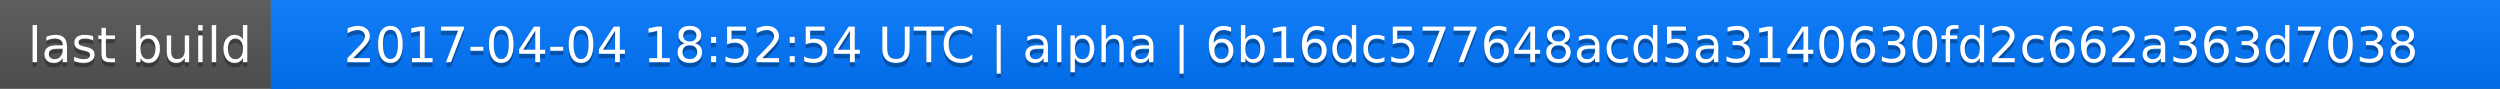
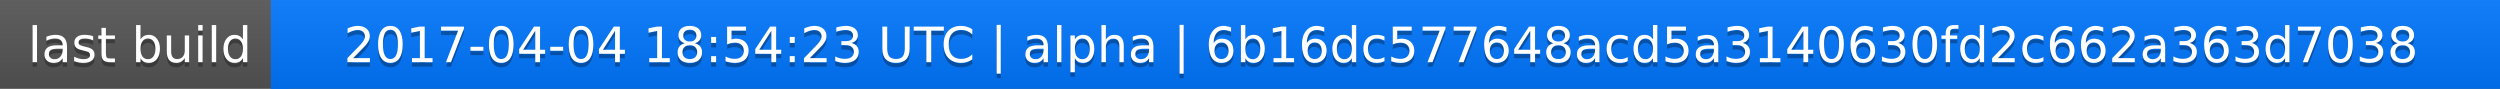
<svg xmlns="http://www.w3.org/2000/svg" width="563" height="20">
  <linearGradient id="a" x2="0" y2="100%">
    <stop offset="0" stop-color="#bbb" stop-opacity=".1" />
    <stop offset="1" stop-opacity=".1" />
  </linearGradient>
  <rect rx="0" width="563" height="20" fill="#555" />
  <rect rx="0" x="61" width="502" height="20" fill="#07f" />
  <path fill="#07f" d="M61 0h4v20h-4z" />
  <rect rx="0" width="563" height="20" fill="url(#a)" />
  <g fill="#fff" text-anchor="middle" font-family="DejaVu Sans,Verdana,Geneva,sans-serif" font-size="11">
    <text x="31.5" y="15" fill="#010101" fill-opacity=".3">last build</text>
    <text x="31.5" y="14">last build</text>
-     <text x="311" y="15" fill="#010101" fill-opacity=".3">2017-04-04 18:52:54 UTC | alpha | 6b16dc577648acd5a3140630fd2c662a363d7038</text>
-     <text x="311" y="14">2017-04-04 18:52:54 UTC | alpha | 6b16dc577648acd5a3140630fd2c662a363d7038</text>
+     <text x="311" y="15" fill="#010101" fill-opacity=".3">2017-04-04 18:54:23 UTC | alpha | 6b16dc577648acd5a3140630fd2c662a363d7038</text>
+     <text x="311" y="14">2017-04-04 18:54:23 UTC | alpha | 6b16dc577648acd5a3140630fd2c662a363d7038</text>
  </g>
</svg>
